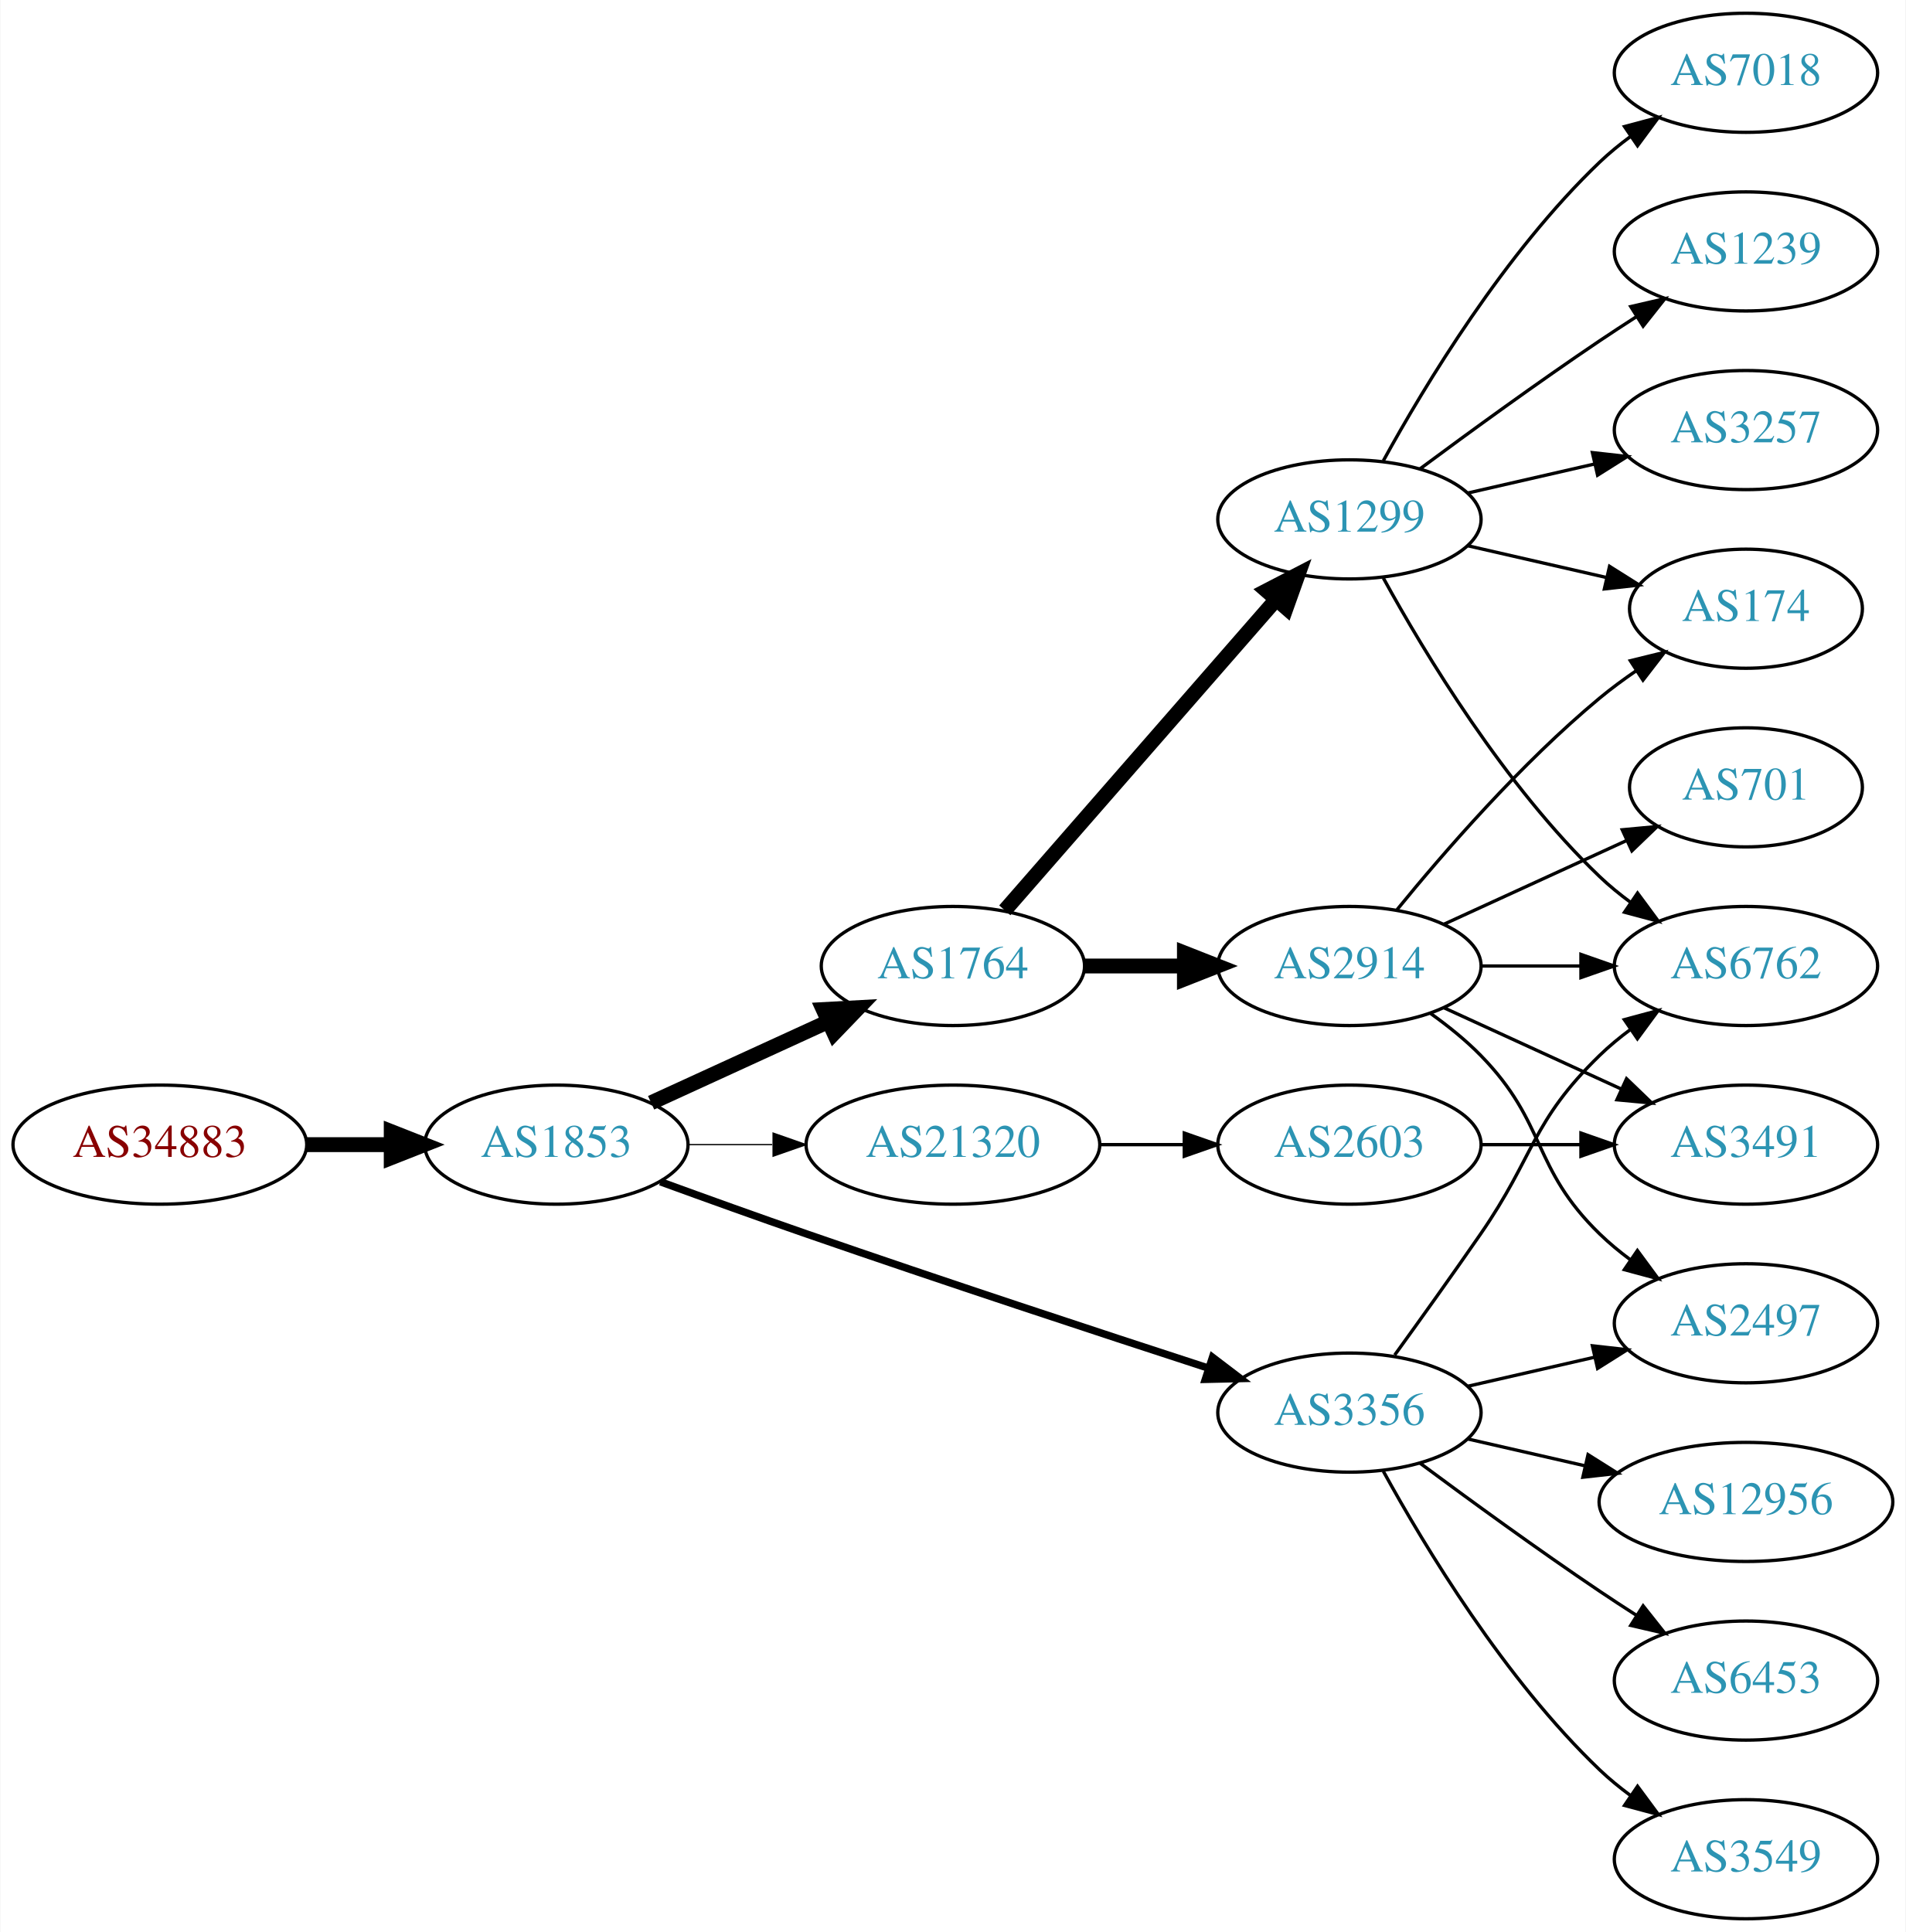
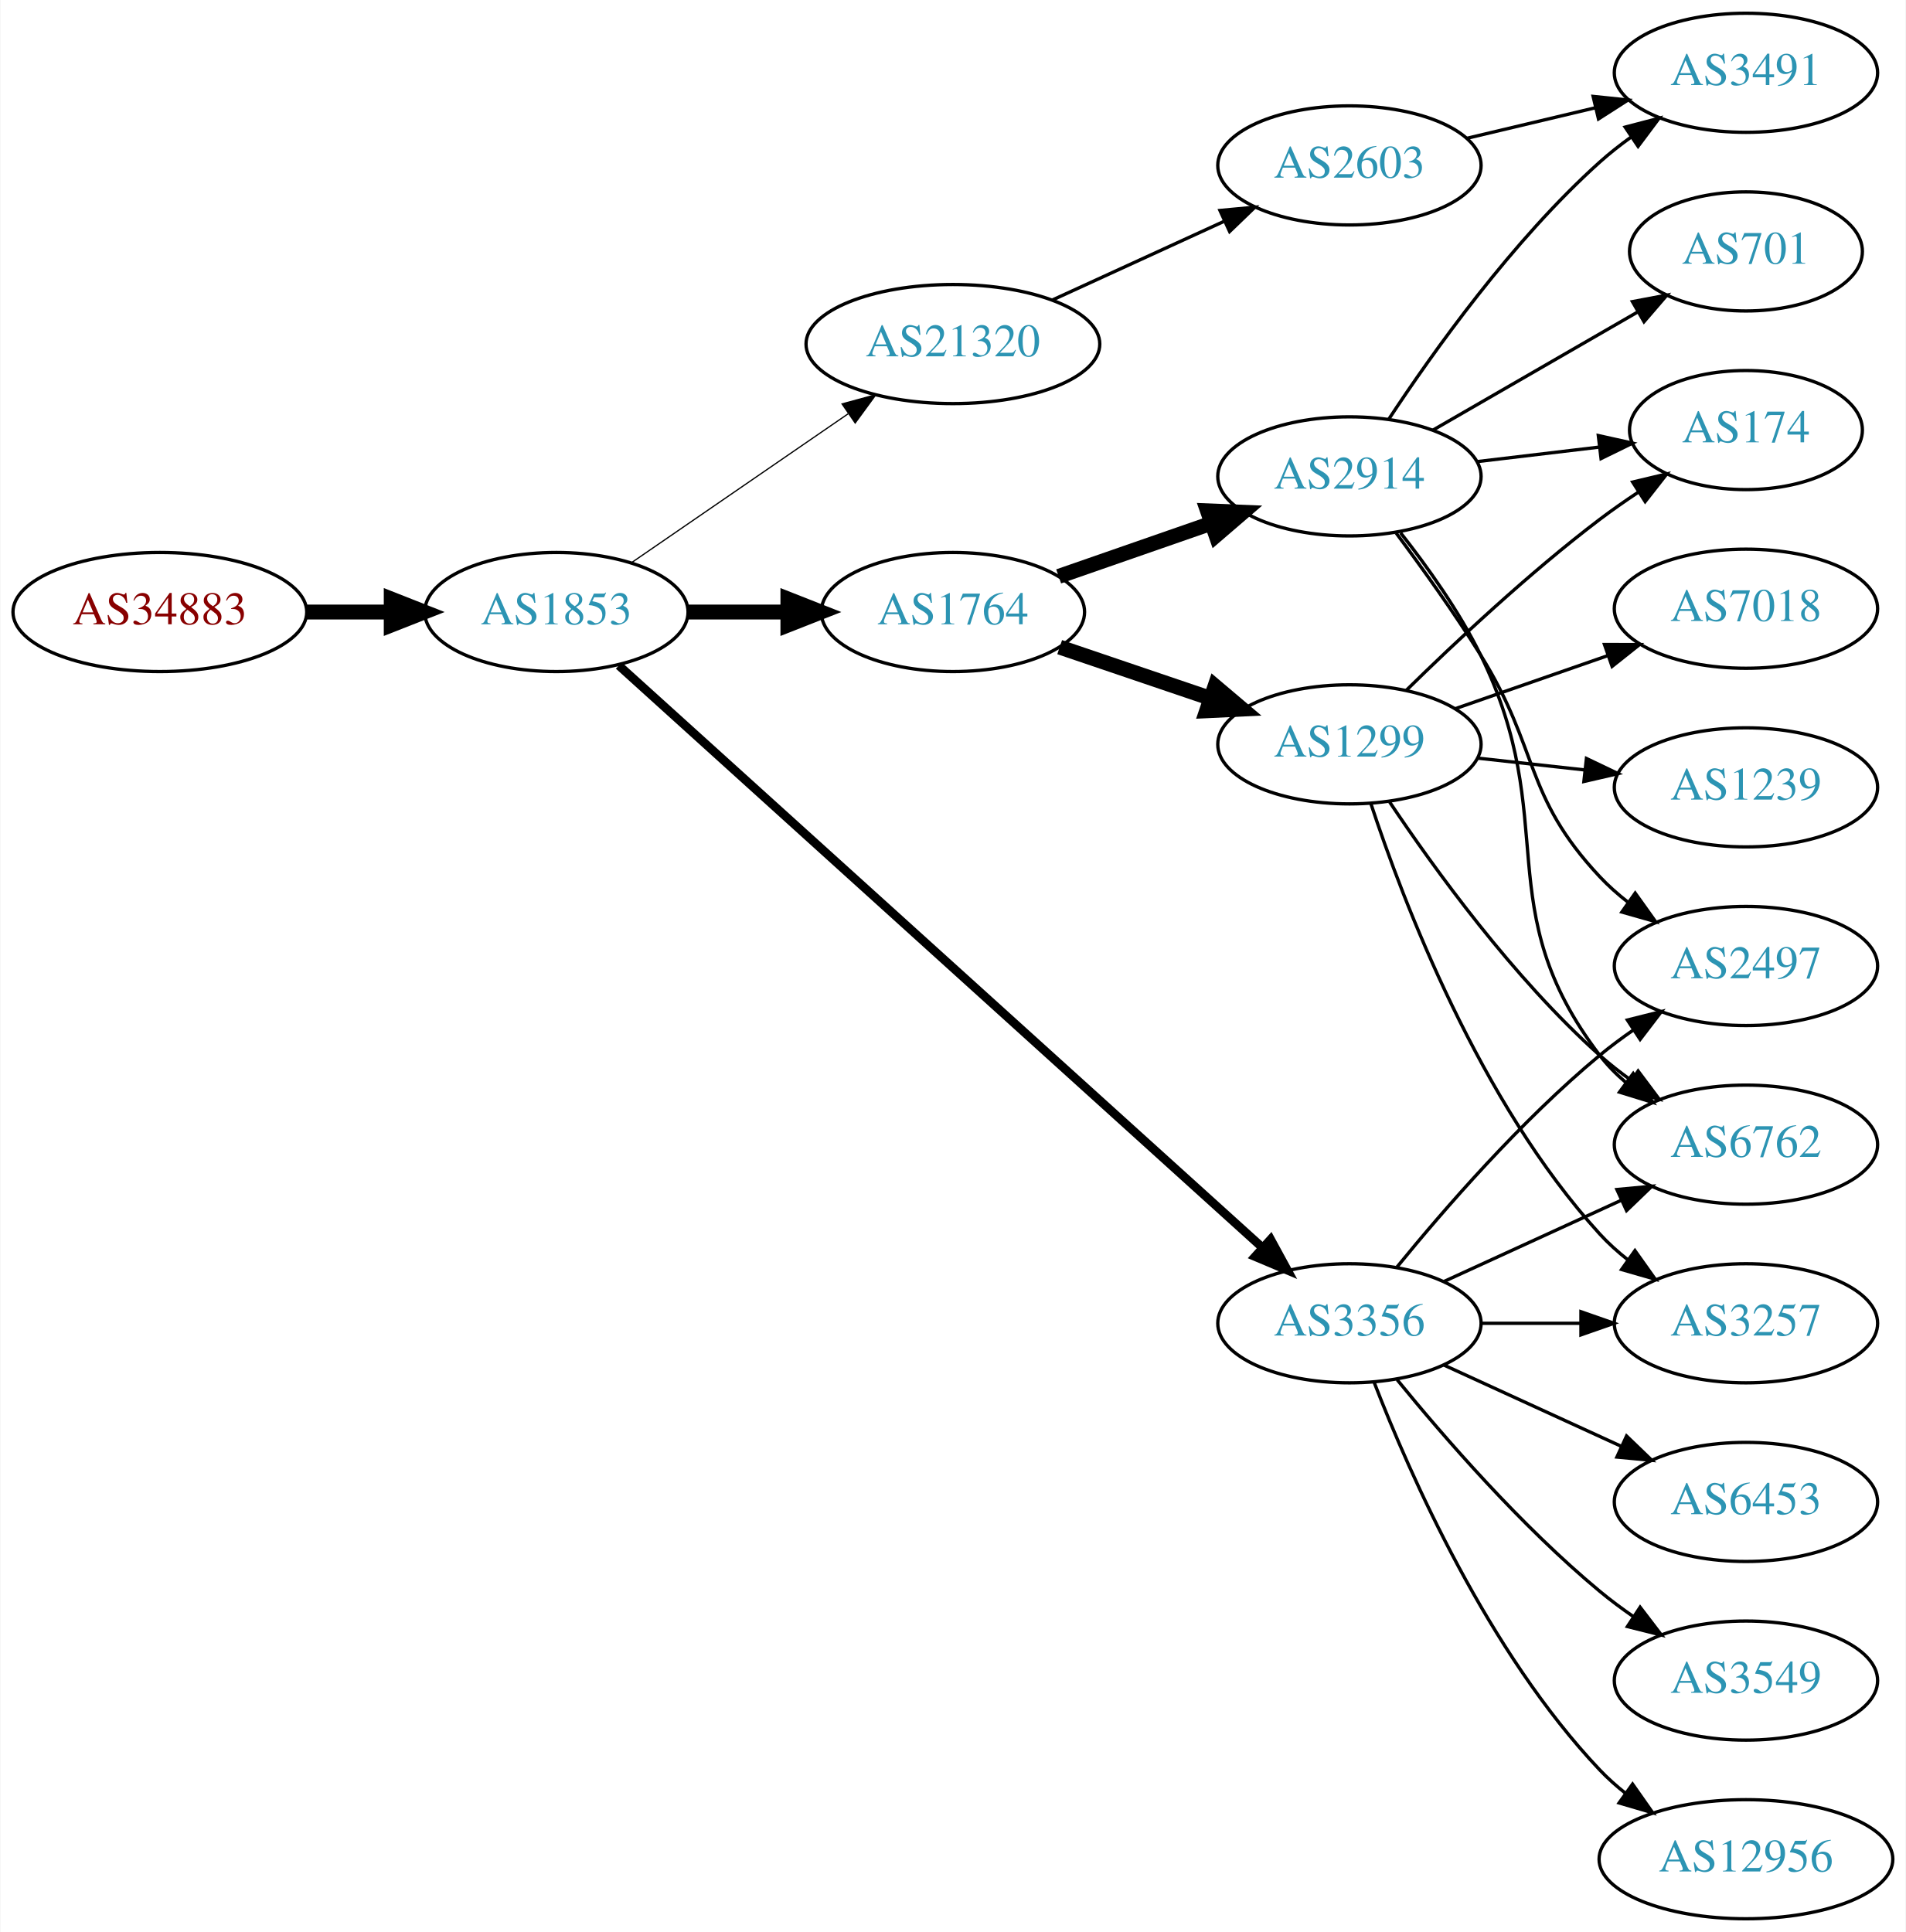
<svg xmlns="http://www.w3.org/2000/svg" xmlns:xlink="http://www.w3.org/1999/xlink" width="576pt" height="584pt" viewBox="0.00 0.00 575.76 584.00">
  <g id="graph0" class="graph" transform="scale(1 1) rotate(0) translate(4 580)">
    <polygon fill="white" stroke="none" points="-4,4 -4,-580 571.762,-580 571.762,4 -4,4" />
    <g id="node1" class="node">
      <g id="a_node1">
        <a xlink:href="/asn/34883" xlink:title="AS34883 ~ FH JOANNEUM Gesellschaft mbH [AT]">
-           <ellipse fill="#ffffff" stroke="black" cx="44.196" cy="-234" rx="44.393" ry="18" />
-           <text text-anchor="middle" x="44.196" y="-230.3" font-family="Times,serif" font-size="14.00" fill="#880000">AS34883</text>
+           <ellipse fill="#ffffff" stroke="black" cx="44.196" cy="-395" rx="44.393" ry="18" />
+           <text text-anchor="middle" x="44.196" y="-391.3" font-family="Times,serif" font-size="14.00" fill="#880000">AS34883</text>
        </a>
      </g>
    </g>
    <g id="node2" class="node">
      <g id="a_node2">
        <a xlink:href="/asn/1853" xlink:title="AS1853 ~ ACOnet Backbone [AT]">
-           <ellipse fill="#ffffff" stroke="black" cx="164.039" cy="-234" rx="39.794" ry="18" />
-           <text text-anchor="middle" x="164.039" y="-230.3" font-family="Times,serif" font-size="14.00" fill="#2c94b3">AS1853</text>
+           <ellipse fill="#ffffff" stroke="black" cx="164.039" cy="-395" rx="39.794" ry="18" />
+           <text text-anchor="middle" x="164.039" y="-391.3" font-family="Times,serif" font-size="14.00" fill="#2c94b3">AS1853</text>
        </a>
      </g>
    </g>
    <g id="edge1" class="edge">
-       <path fill="none" stroke="black" stroke-width="4.5" d="M88.407,-234C96.72,-234 105.482,-234 113.965,-234" />
-       <polygon fill="black" stroke="black" stroke-width="4.5" points="114.123,-237.938 124.123,-234 114.123,-230.063 114.123,-237.938" />
+       <path fill="none" stroke="black" stroke-width="4.5" d="M88.407,-395C96.72,-395 105.482,-395 113.965,-395" />
+       <polygon fill="black" stroke="black" stroke-width="4.5" points="114.123,-398.938 124.123,-395 114.123,-391.063 114.123,-398.938" />
    </g>
    <g id="node3" class="node">
      <g id="a_node3">
-         <a xlink:href="/asn/1764" xlink:title="AS1764 ~ NEXTLAYER-AS [AT]">
-           <ellipse fill="#ffffff" stroke="black" cx="283.881" cy="-288" rx="39.794" ry="18" />
-           <text text-anchor="middle" x="283.881" y="-284.3" font-family="Times,serif" font-size="14.00" fill="#2c94b3">AS1764</text>
+         <a xlink:href="/asn/3356" xlink:title="AS3356 ~ Level 3 Parent, LLC [US]">
+           <ellipse fill="#ffffff" stroke="black" cx="403.724" cy="-180" rx="39.794" ry="18" />
+           <text text-anchor="middle" x="403.724" y="-176.3" font-family="Times,serif" font-size="14.00" fill="#2c94b3">AS3356</text>
        </a>
      </g>
    </g>
    <g id="edge2" class="edge">
-       <path fill="none" stroke="black" stroke-width="4.5" d="M192.667,-246.661C208.624,-253.973 228.895,-263.261 246.178,-271.181" />
-       <polygon fill="black" stroke="black" stroke-width="4.5" points="244.694,-274.832 255.425,-275.419 247.975,-267.673 244.694,-274.832" />
+       <path fill="none" stroke="black" stroke-width="2.625" d="M182.904,-378.84C224.731,-341.004 329.126,-246.574 377.447,-202.864" />
+       <polygon fill="black" stroke="black" stroke-width="2.625" points="379.907,-205.358 384.976,-196.054 375.212,-200.167 379.907,-205.358" />
    </g>
    <g id="node4" class="node">
      <g id="a_node4">
-         <a xlink:href="/asn/3356" xlink:title="AS3356 ~ Level 3 Parent, LLC [US]">
-           <ellipse fill="#ffffff" stroke="black" cx="403.724" cy="-153" rx="39.794" ry="18" />
-           <text text-anchor="middle" x="403.724" y="-149.3" font-family="Times,serif" font-size="14.00" fill="#2c94b3">AS3356</text>
+         <a xlink:href="/asn/1764" xlink:title="AS1764 ~ NEXTLAYER-AS [AT]">
+           <ellipse fill="#ffffff" stroke="black" cx="283.881" cy="-395" rx="39.794" ry="18" />
+           <text text-anchor="middle" x="283.881" y="-391.3" font-family="Times,serif" font-size="14.00" fill="#2c94b3">AS1764</text>
        </a>
      </g>
    </g>
    <g id="edge3" class="edge">
-       <path fill="none" stroke="black" stroke-width="2.25" d="M195.479,-222.777C208.99,-217.851 225.1,-212.052 239.685,-207 280.794,-192.76 328.005,-177.211 361.008,-166.471" />
-       <polygon fill="black" stroke="black" stroke-width="2.25" points="362.342,-169.717 370.771,-163.299 360.179,-163.06 362.342,-169.717" />
+       <path fill="none" stroke="black" stroke-width="4.5" d="M203.951,-395C213.505,-395 223.854,-395 233.817,-395" />
+       <polygon fill="black" stroke="black" stroke-width="4.5" points="234.009,-398.938 244.009,-395 234.009,-391.063 234.009,-398.938" />
    </g>
    <g id="node5" class="node">
      <g id="a_node5">
        <a xlink:href="/asn/21320" xlink:title="AS21320 ~ GEANT Vereniging [EU]">
-           <ellipse fill="#ffffff" stroke="black" cx="283.881" cy="-234" rx="44.393" ry="18" />
-           <text text-anchor="middle" x="283.881" y="-230.3" font-family="Times,serif" font-size="14.00" fill="#2c94b3">AS21320</text>
+           <ellipse fill="#ffffff" stroke="black" cx="283.881" cy="-476" rx="44.393" ry="18" />
+           <text text-anchor="middle" x="283.881" y="-472.3" font-family="Times,serif" font-size="14.00" fill="#2c94b3">AS21320</text>
        </a>
      </g>
    </g>
    <g id="edge4" class="edge">
-       <path fill="none" stroke="black" stroke-width="0.375" d="M203.951,-234C212.054,-234 220.729,-234 229.255,-234" />
-       <polygon fill="black" stroke="black" stroke-width="0.375" points="229.533,-237.5 239.533,-234 229.533,-230.5 229.533,-237.5" />
+       <path fill="none" stroke="black" stroke-width="0.375" d="M186.653,-409.857C205.025,-422.485 231.618,-440.764 252.195,-454.907" />
+       <polygon fill="black" stroke="black" stroke-width="0.375" points="250.38,-457.907 260.603,-460.687 254.345,-452.138 250.38,-457.907" />
    </g>
    <g id="node6" class="node">
      <g id="a_node6">
-         <a xlink:href="/asn/2914" xlink:title="AS2914 ~ NTT America, Inc. [US]">
-           <ellipse fill="#ffffff" stroke="black" cx="403.724" cy="-288" rx="39.794" ry="18" />
-           <text text-anchor="middle" x="403.724" y="-284.3" font-family="Times,serif" font-size="14.00" fill="#2c94b3">AS2914</text>
+         <a xlink:href="/asn/6762" xlink:title="AS6762 ~ TELECOM ITALIA SPARKLE S.p.A. [IT]">
+           <ellipse fill="#ffffff" stroke="black" cx="523.566" cy="-234" rx="39.794" ry="18" />
+           <text text-anchor="middle" x="523.566" y="-230.3" font-family="Times,serif" font-size="14.00" fill="#2c94b3">AS6762</text>
        </a>
      </g>
    </g>
    <g id="edge5" class="edge">
-       <path fill="none" stroke="black" stroke-width="4.5" d="M323.794,-288C333.347,-288 343.697,-288 353.659,-288" />
-       <polygon fill="black" stroke="black" stroke-width="4.5" points="353.852,-291.938 363.852,-288 353.852,-284.063 353.852,-291.938" />
+       <path fill="none" stroke="black" d="M432.353,-192.661C448.31,-199.973 468.58,-209.261 485.863,-217.181" />
+       <polygon fill="black" stroke="black" points="484.562,-220.435 495.111,-221.419 487.478,-214.071 484.562,-220.435" />
    </g>
    <g id="node7" class="node">
      <g id="a_node7">
-         <a xlink:href="/asn/1299" xlink:title="AS1299 ~ Telia Carrier [EU]">
-           <ellipse fill="#ffffff" stroke="black" cx="403.724" cy="-423" rx="39.794" ry="18" />
-           <text text-anchor="middle" x="403.724" y="-419.3" font-family="Times,serif" font-size="14.00" fill="#2c94b3">AS1299</text>
+         <a xlink:href="/asn/6453" xlink:title="AS6453 ~ TATA COMMUNICATIONS (AMERICA) INC [US]">
+           <ellipse fill="#ffffff" stroke="black" cx="523.566" cy="-126" rx="39.794" ry="18" />
+           <text text-anchor="middle" x="523.566" y="-122.3" font-family="Times,serif" font-size="14.00" fill="#2c94b3">AS6453</text>
        </a>
      </g>
    </g>
    <g id="edge6" class="edge">
-       <path fill="none" stroke="black" stroke-width="4.5" d="M299.568,-304.825C320.144,-328.397 357.682,-371.4 381.355,-398.52" />
-       <polygon fill="black" stroke="black" stroke-width="4.5" points="378.68,-401.443 388.222,-406.387 384.612,-396.264 378.68,-401.443" />
+       <path fill="none" stroke="black" d="M432.353,-167.339C448.31,-160.027 468.58,-150.739 485.863,-142.819" />
+       <polygon fill="black" stroke="black" points="487.478,-145.929 495.111,-138.581 484.562,-139.565 487.478,-145.929" />
    </g>
    <g id="node8" class="node">
      <g id="a_node8">
-         <a xlink:href="/asn/12956" xlink:title="AS12956 ~ TELXIUS [ES]">
-           <ellipse fill="#ffffff" stroke="black" cx="523.566" cy="-126" rx="44.393" ry="18" />
-           <text text-anchor="middle" x="523.566" y="-122.3" font-family="Times,serif" font-size="14.00" fill="#2c94b3">AS12956</text>
+         <a xlink:href="/asn/3549" xlink:title="AS3549 ~ Level 3 Parent, LLC [US]">
+           <ellipse fill="#ffffff" stroke="black" cx="523.566" cy="-72" rx="39.794" ry="18" />
+           <text text-anchor="middle" x="523.566" y="-68.3" font-family="Times,serif" font-size="14.00" fill="#2c94b3">AS3549</text>
        </a>
      </g>
    </g>
    <g id="edge7" class="edge">
-       <path fill="none" stroke="black" d="M439.443,-145.045C450.582,-142.493 463.117,-139.621 475.01,-136.896" />
-       <polygon fill="black" stroke="black" points="475.838,-140.297 484.804,-134.652 474.275,-133.474 475.838,-140.297" />
+       <path fill="none" stroke="black" d="M418.143,-162.935C432.257,-145.625 455.672,-118.655 479.37,-99 482.587,-96.332 486.087,-93.73 489.658,-91.259" />
+       <polygon fill="black" stroke="black" points="491.581,-94.183 498.014,-85.764 487.735,-88.334 491.581,-94.183" />
    </g>
    <g id="node9" class="node">
      <g id="a_node9">
-         <a xlink:href="/asn/2497" xlink:title="AS2497 ~ Internet Initiative Japan Inc. [JP]">
+         <a xlink:href="/asn/3257" xlink:title="AS3257 ~ GTT [DE]">
          <ellipse fill="#ffffff" stroke="black" cx="523.566" cy="-180" rx="39.794" ry="18" />
-           <text text-anchor="middle" x="523.566" y="-176.3" font-family="Times,serif" font-size="14.00" fill="#2c94b3">AS2497</text>
+           <text text-anchor="middle" x="523.566" y="-176.3" font-family="Times,serif" font-size="14.00" fill="#2c94b3">AS3257</text>
        </a>
      </g>
    </g>
    <g id="edge8" class="edge">
-       <path fill="none" stroke="black" d="M439.443,-160.955C451.443,-163.704 465.064,-166.825 477.756,-169.733" />
-       <polygon fill="black" stroke="black" points="477.159,-173.187 487.688,-172.009 478.722,-166.364 477.159,-173.187" />
+       <path fill="none" stroke="black" d="M443.636,-180C453.19,-180 463.539,-180 473.502,-180" />
+       <polygon fill="black" stroke="black" points="473.695,-183.5 483.695,-180 473.694,-176.5 473.695,-183.5" />
    </g>
    <g id="node10" class="node">
      <g id="a_node10">
-         <a xlink:href="/asn/6453" xlink:title="AS6453 ~ TATA COMMUNICATIONS (AMERICA) INC [US]">
-           <ellipse fill="#ffffff" stroke="black" cx="523.566" cy="-72" rx="39.794" ry="18" />
-           <text text-anchor="middle" x="523.566" y="-68.3" font-family="Times,serif" font-size="14.00" fill="#2c94b3">AS6453</text>
+         <a xlink:href="/asn/12956" xlink:title="AS12956 ~ TELXIUS [ES]">
+           <ellipse fill="#ffffff" stroke="black" cx="523.566" cy="-18" rx="44.393" ry="18" />
+           <text text-anchor="middle" x="523.566" y="-14.3" font-family="Times,serif" font-size="14.00" fill="#2c94b3">AS12956</text>
        </a>
      </g>
    </g>
    <g id="edge9" class="edge">
-       <path fill="none" stroke="black" d="M425.054,-137.723C439.916,-126.696 460.661,-111.593 479.37,-99 482.919,-96.611 486.67,-94.161 490.418,-91.758" />
-       <polygon fill="black" stroke="black" points="492.486,-94.591 499.067,-86.288 488.744,-88.675 492.486,-94.591" />
+       <path fill="none" stroke="black" d="M411.247,-162.006C421.997,-134.272 445.655,-80.571 479.37,-45 481.754,-42.485 484.421,-40.107 487.227,-37.883" />
+       <polygon fill="black" stroke="black" points="489.296,-40.707 495.389,-32.039 485.221,-35.015 489.296,-40.707" />
    </g>
    <g id="node11" class="node">
      <g id="a_node11">
-         <a xlink:href="/asn/3549" xlink:title="AS3549 ~ Level 3 Parent, LLC [US]">
-           <ellipse fill="#ffffff" stroke="black" cx="523.566" cy="-18" rx="39.794" ry="18" />
-           <text text-anchor="middle" x="523.566" y="-14.3" font-family="Times,serif" font-size="14.00" fill="#2c94b3">AS3549</text>
+         <a xlink:href="/asn/2497" xlink:title="AS2497 ~ Internet Initiative Japan Inc. [JP]">
+           <ellipse fill="#ffffff" stroke="black" cx="523.566" cy="-288" rx="39.794" ry="18" />
+           <text text-anchor="middle" x="523.566" y="-284.3" font-family="Times,serif" font-size="14.00" fill="#2c94b3">AS2497</text>
        </a>
      </g>
    </g>
    <g id="edge10" class="edge">
-       <path fill="none" stroke="black" d="M413.965,-135.287C426.51,-112.439 450.687,-72.389 479.37,-45 482.238,-42.261 485.427,-39.653 488.736,-37.215" />
-       <polygon fill="black" stroke="black" points="490.8,-40.044 497.096,-31.523 486.86,-34.258 490.8,-40.044" />
+       <path fill="none" stroke="black" d="M418.143,-197.065C432.257,-214.375 455.672,-241.345 479.37,-261 482.587,-263.668 486.087,-266.27 489.658,-268.741" />
+       <polygon fill="black" stroke="black" points="487.735,-271.666 498.014,-274.236 491.581,-265.817 487.735,-271.666" />
    </g>
    <g id="node12" class="node">
      <g id="a_node12">
-         <a xlink:href="/asn/6762" xlink:title="AS6762 ~ TELECOM ITALIA SPARKLE S.p.A. [IT]">
-           <ellipse fill="#ffffff" stroke="black" cx="523.566" cy="-288" rx="39.794" ry="18" />
-           <text text-anchor="middle" x="523.566" y="-284.3" font-family="Times,serif" font-size="14.00" fill="#2c94b3">AS6762</text>
+         <a xlink:href="/asn/1299" xlink:title="AS1299 ~ Telia Carrier [EU]">
+           <ellipse fill="#ffffff" stroke="black" cx="403.724" cy="-355" rx="39.794" ry="18" />
+           <text text-anchor="middle" x="403.724" y="-351.3" font-family="Times,serif" font-size="14.00" fill="#2c94b3">AS1299</text>
        </a>
      </g>
    </g>
    <g id="edge11" class="edge">
-       <path fill="none" stroke="black" d="M417.403,-170.406C425.018,-180.937 434.851,-194.67 443.37,-207 459.766,-230.731 458.677,-240.906 479.37,-261 482.215,-263.763 485.389,-266.386 488.689,-268.834" />
-       <polygon fill="black" stroke="black" points="486.806,-271.786 497.037,-274.538 490.755,-266.006 486.806,-271.786" />
+       <path fill="none" stroke="black" stroke-width="4.5" d="M316.151,-384.386C330.135,-379.639 346.806,-373.981 361.768,-368.902" />
+       <polygon fill="black" stroke="black" stroke-width="4.5" points="363.104,-372.607 371.307,-365.664 360.572,-365.15 363.104,-372.607" />
+     </g>
+     <g id="node13" class="node">
+       <g id="a_node13">
+         <a xlink:href="/asn/2914" xlink:title="AS2914 ~ NTT America, Inc. [US]">
+           <ellipse fill="#ffffff" stroke="black" cx="403.724" cy="-436" rx="39.794" ry="18" />
+           <text text-anchor="middle" x="403.724" y="-432.3" font-family="Times,serif" font-size="14.00" fill="#2c94b3">AS2914</text>
+         </a>
+       </g>
+     </g>
+     <g id="edge12" class="edge">
+       <path fill="none" stroke="black" stroke-width="4.5" d="M315.843,-405.772C329.94,-410.677 346.816,-416.548 361.929,-421.807" />
+       <polygon fill="black" stroke="black" stroke-width="4.5" points="360.821,-425.59 371.56,-425.157 363.409,-418.152 360.821,-425.59" />
+     </g>
+     <g id="node17" class="node">
+       <g id="a_node17">
+         <a xlink:href="/asn/2603" xlink:title="AS2603 ~ NORDUnet [NO]">
+           <ellipse fill="#ffffff" stroke="black" cx="403.724" cy="-530" rx="39.794" ry="18" />
+           <text text-anchor="middle" x="403.724" y="-526.3" font-family="Times,serif" font-size="14.00" fill="#2c94b3">AS2603</text>
+         </a>
+       </g>
+     </g>
+     <g id="edge18" class="edge">
+       <path fill="none" stroke="black" d="M314.011,-489.348C329.622,-496.502 349.02,-505.391 365.692,-513.03" />
+       <polygon fill="black" stroke="black" points="364.595,-516.378 375.144,-517.362 367.511,-510.014 364.595,-516.378" />
+     </g>
+     <g id="edge17" class="edge">
+       <path fill="none" stroke="black" d="M415.866,-337.583C429.273,-317.518 453.262,-284.325 479.37,-261 482.328,-258.358 485.575,-255.813 488.919,-253.412" />
+       <polygon fill="black" stroke="black" points="490.972,-256.249 497.322,-247.768 487.069,-250.438 490.972,-256.249" />
+     </g>
+     <g id="edge15" class="edge">
+       <path fill="none" stroke="black" d="M410.164,-337.204C419.987,-307.4 443.098,-246.753 479.37,-207 481.904,-204.223 484.786,-201.625 487.833,-199.221" />
+       <polygon fill="black" stroke="black" points="490.015,-201.964 496.151,-193.327 485.968,-196.253 490.015,-201.964" />
+     </g>
+     <g id="node14" class="node">
+       <g id="a_node14">
+         <a xlink:href="/asn/174" xlink:title="AS174 ~ Cogent Communications [US]">
+           <ellipse fill="#ffffff" stroke="black" cx="523.566" cy="-450" rx="35.194" ry="18" />
+           <text text-anchor="middle" x="523.566" y="-446.3" font-family="Times,serif" font-size="14.00" fill="#2c94b3">AS174</text>
+         </a>
+       </g>
+     </g>
+     <g id="edge13" class="edge">
+       <path fill="none" stroke="black" d="M420.872,-371.296C435.509,-385.671 457.997,-406.795 479.37,-423 483.037,-425.78 486.998,-428.546 490.981,-431.187" />
+       <polygon fill="black" stroke="black" points="489.325,-434.283 499.633,-436.731 493.102,-428.389 489.325,-434.283" />
+     </g>
+     <g id="node15" class="node">
+       <g id="a_node15">
+         <a xlink:href="/asn/1239" xlink:title="AS1239 ~ Sprint [US]">
+           <ellipse fill="#ffffff" stroke="black" cx="523.566" cy="-342" rx="39.794" ry="18" />
+           <text text-anchor="middle" x="523.566" y="-338.3" font-family="Times,serif" font-size="14.00" fill="#2c94b3">AS1239</text>
+         </a>
+       </g>
+     </g>
+     <g id="edge14" class="edge">
+       <path fill="none" stroke="black" d="M442.334,-350.851C452.645,-349.713 463.962,-348.465 474.763,-347.274" />
+       <polygon fill="black" stroke="black" points="475.353,-350.73 484.909,-346.154 474.586,-343.772 475.353,-350.73" />
    </g>
    <g id="node16" class="node">
      <g id="a_node16">
-         <a xlink:href="/asn/2603" xlink:title="AS2603 ~ NORDUnet [NO]">
-           <ellipse fill="#ffffff" stroke="black" cx="403.724" cy="-234" rx="39.794" ry="18" />
-           <text text-anchor="middle" x="403.724" y="-230.3" font-family="Times,serif" font-size="14.00" fill="#2c94b3">AS2603</text>
-         </a>
-       </g>
-     </g>
-     <g id="edge17" class="edge">
-       <path fill="none" stroke="black" d="M328.092,-234C336.405,-234 345.168,-234 353.65,-234" />
-       <polygon fill="black" stroke="black" points="353.809,-237.5 363.809,-234 353.809,-230.5 353.809,-237.5" />
-     </g>
-     <g id="edge12" class="edge">
-       <path fill="none" stroke="black" d="M428.318,-273.611C433.574,-269.852 438.906,-265.563 443.37,-261 463.543,-240.383 458.677,-227.094 479.37,-207 482.215,-204.237 485.389,-201.614 488.689,-199.166" />
-       <polygon fill="black" stroke="black" points="490.755,-201.994 497.037,-193.462 486.806,-196.214 490.755,-201.994" />
+         <a xlink:href="/asn/7018" xlink:title="AS7018 ~ AT&amp;T Services, Inc. [US]">
+           <ellipse fill="#ffffff" stroke="black" cx="523.566" cy="-396" rx="39.794" ry="18" />
+           <text text-anchor="middle" x="523.566" y="-392.3" font-family="Times,serif" font-size="14.00" fill="#2c94b3">AS7018</text>
+         </a>
+       </g>
    </g>
    <g id="edge16" class="edge">
-       <path fill="none" stroke="black" d="M443.636,-288C453.19,-288 463.539,-288 473.502,-288" />
-       <polygon fill="black" stroke="black" points="473.695,-291.5 483.695,-288 473.694,-284.5 473.695,-291.5" />
-     </g>
-     <g id="node13" class="node">
-       <g id="a_node13">
-         <a xlink:href="/asn/3491" xlink:title="AS3491 ~ PCCW Global, Inc. [US]">
-           <ellipse fill="#ffffff" stroke="black" cx="523.566" cy="-234" rx="39.794" ry="18" />
-           <text text-anchor="middle" x="523.566" y="-230.3" font-family="Times,serif" font-size="14.00" fill="#2c94b3">AS3491</text>
-         </a>
-       </g>
-     </g>
-     <g id="edge13" class="edge">
-       <path fill="none" stroke="black" d="M432.353,-275.339C448.31,-268.027 468.58,-258.739 485.863,-250.819" />
-       <polygon fill="black" stroke="black" points="487.478,-253.929 495.111,-246.581 484.562,-247.565 487.478,-253.929" />
-     </g>
-     <g id="node14" class="node">
-       <g id="a_node14">
-         <a xlink:href="/asn/701" xlink:title="AS701 ~ UUNET [US]">
-           <ellipse fill="#ffffff" stroke="black" cx="523.566" cy="-342" rx="35.194" ry="18" />
-           <text text-anchor="middle" x="523.566" y="-338.3" font-family="Times,serif" font-size="14.00" fill="#2c94b3">AS701</text>
-         </a>
-       </g>
-     </g>
-     <g id="edge14" class="edge">
-       <path fill="none" stroke="black" d="M432.353,-300.661C448.769,-308.183 469.75,-317.798 487.347,-325.861" />
-       <polygon fill="black" stroke="black" points="486.176,-329.174 496.725,-330.158 489.092,-322.811 486.176,-329.174" />
-     </g>
-     <g id="node15" class="node">
-       <g id="a_node15">
-         <a xlink:href="/asn/174" xlink:title="AS174 ~ Cogent Communications [US]">
-           <ellipse fill="#ffffff" stroke="black" cx="523.566" cy="-396" rx="35.194" ry="18" />
-           <text text-anchor="middle" x="523.566" y="-392.3" font-family="Times,serif" font-size="14.00" fill="#2c94b3">AS174</text>
-         </a>
-       </g>
-     </g>
-     <g id="edge15" class="edge">
-       <path fill="none" stroke="black" d="M418.143,-305.065C432.257,-322.375 455.672,-349.345 479.37,-369 482.833,-371.872 486.626,-374.669 490.48,-377.308" />
-       <polygon fill="black" stroke="black" points="488.623,-380.275 498.913,-382.797 492.442,-374.408 488.623,-380.275" />
+       <path fill="none" stroke="black" d="M435.686,-365.772C449.782,-370.677 466.659,-376.548 481.772,-381.807" />
+       <polygon fill="black" stroke="black" points="480.807,-385.177 491.402,-385.157 483.108,-378.566 480.807,-385.177" />
+     </g>
+     <g id="edge20" class="edge">
+       <path fill="none" stroke="black" d="M419.182,-418.941C427.221,-408.754 436.883,-395.254 443.37,-382 468.036,-331.605 445.385,-305.644 479.37,-261 481.647,-258.009 484.358,-255.268 487.297,-252.774" />
+       <polygon fill="black" stroke="black" points="489.491,-255.505 495.466,-246.755 485.339,-249.87 489.491,-255.505" />
    </g>
    <g id="edge21" class="edge">
-       <path fill="none" stroke="black" d="M413.965,-405.287C426.51,-382.439 450.687,-342.389 479.37,-315 482.238,-312.261 485.427,-309.653 488.736,-307.215" />
-       <polygon fill="black" stroke="black" points="490.8,-310.044 497.096,-301.523 486.86,-304.258 490.8,-310.044" />
+       <path fill="none" stroke="black" d="M417.835,-418.878C425.604,-408.447 435.446,-394.721 443.37,-382 461.244,-353.308 456.264,-339.674 479.37,-315 481.939,-312.257 484.846,-309.68 487.907,-307.29" />
+       <polygon fill="black" stroke="black" points="490.087,-310.036 496.246,-301.415 486.056,-304.313 490.087,-310.036" />
    </g>
    <g id="edge23" class="edge">
-       <path fill="none" stroke="black" d="M439.443,-415.045C452.536,-412.045 467.558,-408.604 481.199,-405.478" />
-       <polygon fill="black" stroke="black" points="482.34,-408.807 491.306,-403.162 480.777,-401.984 482.34,-408.807" />
-     </g>
-     <g id="node17" class="node">
-       <g id="a_node17">
-         <a xlink:href="/asn/3257" xlink:title="AS3257 ~ GTT [DE]">
-           <ellipse fill="#ffffff" stroke="black" cx="523.566" cy="-450" rx="39.794" ry="18" />
-           <text text-anchor="middle" x="523.566" y="-446.3" font-family="Times,serif" font-size="14.00" fill="#2c94b3">AS3257</text>
-         </a>
-       </g>
-     </g>
-     <g id="edge19" class="edge">
-       <path fill="none" stroke="black" d="M439.443,-430.955C451.443,-433.704 465.064,-436.825 477.756,-439.733" />
-       <polygon fill="black" stroke="black" points="477.159,-443.187 487.688,-442.009 478.722,-436.364 477.159,-443.187" />
+       <path fill="none" stroke="black" d="M442.334,-440.468C454.004,-441.855 466.963,-443.394 479.002,-444.824" />
+       <polygon fill="black" stroke="black" points="478.946,-448.342 489.29,-446.047 479.772,-441.391 478.946,-448.342" />
    </g>
    <g id="node18" class="node">
      <g id="a_node18">
-         <a xlink:href="/asn/7018" xlink:title="AS7018 ~ AT&amp;T Services, Inc. [US]">
+         <a xlink:href="/asn/3491" xlink:title="AS3491 ~ PCCW Global, Inc. [US]">
          <ellipse fill="#ffffff" stroke="black" cx="523.566" cy="-558" rx="39.794" ry="18" />
-           <text text-anchor="middle" x="523.566" y="-554.3" font-family="Times,serif" font-size="14.00" fill="#2c94b3">AS7018</text>
-         </a>
-       </g>
-     </g>
-     <g id="edge20" class="edge">
-       <path fill="none" stroke="black" d="M413.965,-440.713C426.51,-463.561 450.687,-503.611 479.37,-531 482.238,-533.739 485.427,-536.347 488.736,-538.785" />
-       <polygon fill="black" stroke="black" points="486.86,-541.742 497.096,-544.477 490.8,-535.956 486.86,-541.742" />
+           <text text-anchor="middle" x="523.566" y="-554.3" font-family="Times,serif" font-size="14.00" fill="#2c94b3">AS3491</text>
+         </a>
+       </g>
+     </g>
+     <g id="edge22" class="edge">
+       <path fill="none" stroke="black" d="M415.589,-453.252C428.912,-473.5 452.996,-507.315 479.37,-531 482.321,-533.65 485.563,-536.2 488.905,-538.604" />
+       <polygon fill="black" stroke="black" points="487.053,-541.576 497.305,-544.251 490.959,-535.767 487.053,-541.576" />
    </g>
    <g id="node19" class="node">
      <g id="a_node19">
-         <a xlink:href="/asn/1239" xlink:title="AS1239 ~ Sprint [US]">
-           <ellipse fill="#ffffff" stroke="black" cx="523.566" cy="-504" rx="39.794" ry="18" />
-           <text text-anchor="middle" x="523.566" y="-500.3" font-family="Times,serif" font-size="14.00" fill="#2c94b3">AS1239</text>
-         </a>
-       </g>
-     </g>
-     <g id="edge22" class="edge">
-       <path fill="none" stroke="black" d="M425.054,-438.277C439.916,-449.304 460.661,-464.407 479.37,-477 482.919,-479.389 486.67,-481.839 490.418,-484.242" />
-       <polygon fill="black" stroke="black" points="488.744,-487.325 499.067,-489.712 492.486,-481.409 488.744,-487.325" />
-     </g>
-     <g id="edge18" class="edge">
-       <path fill="none" stroke="black" d="M443.636,-234C453.19,-234 463.539,-234 473.502,-234" />
-       <polygon fill="black" stroke="black" points="473.695,-237.5 483.695,-234 473.694,-230.5 473.695,-237.5" />
+         <a xlink:href="/asn/701" xlink:title="AS701 ~ UUNET [US]">
+           <ellipse fill="#ffffff" stroke="black" cx="523.566" cy="-504" rx="35.194" ry="18" />
+           <text text-anchor="middle" x="523.566" y="-500.3" font-family="Times,serif" font-size="14.00" fill="#2c94b3">AS701</text>
+         </a>
+       </g>
+     </g>
+     <g id="edge24" class="edge">
+       <path fill="none" stroke="black" d="M428.855,-449.925C446.76,-460.256 471.341,-474.441 490.835,-485.69" />
+       <polygon fill="black" stroke="black" points="489.257,-488.82 499.668,-490.787 492.756,-482.757 489.257,-488.82" />
+     </g>
+     <g id="edge19" class="edge">
+       <path fill="none" stroke="black" d="M439.125,-538.174C451.24,-541.053 465.038,-544.331 477.877,-547.382" />
+       <polygon fill="black" stroke="black" points="477.38,-550.861 487.918,-549.767 478.998,-544.05 477.38,-550.861" />
    </g>
  </g>
</svg>
